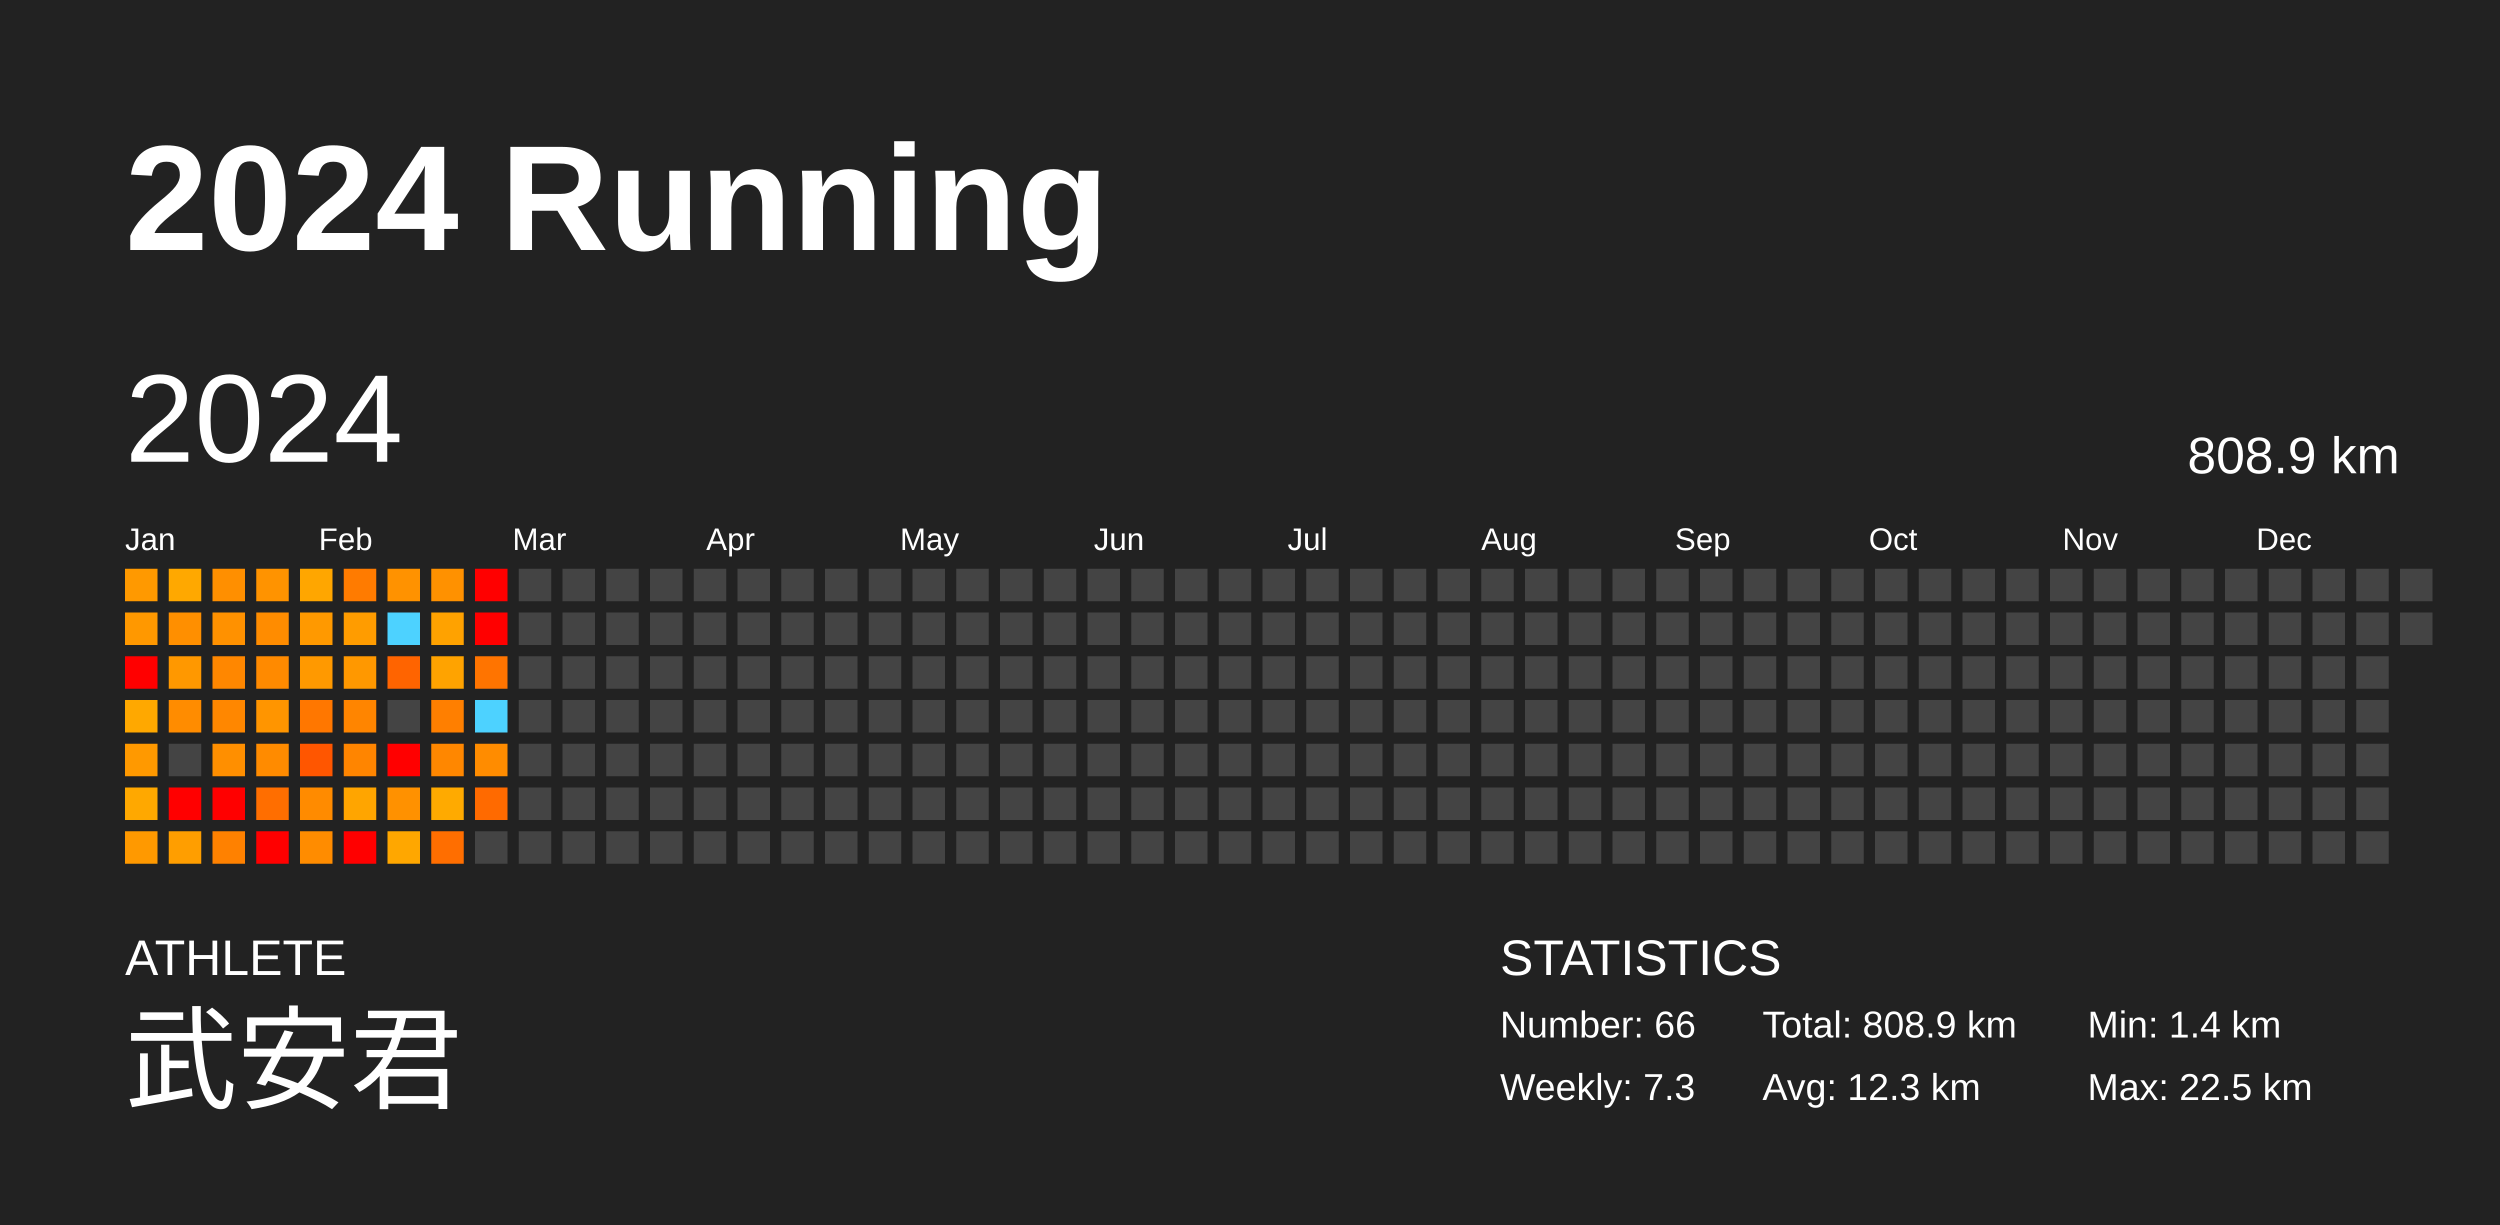
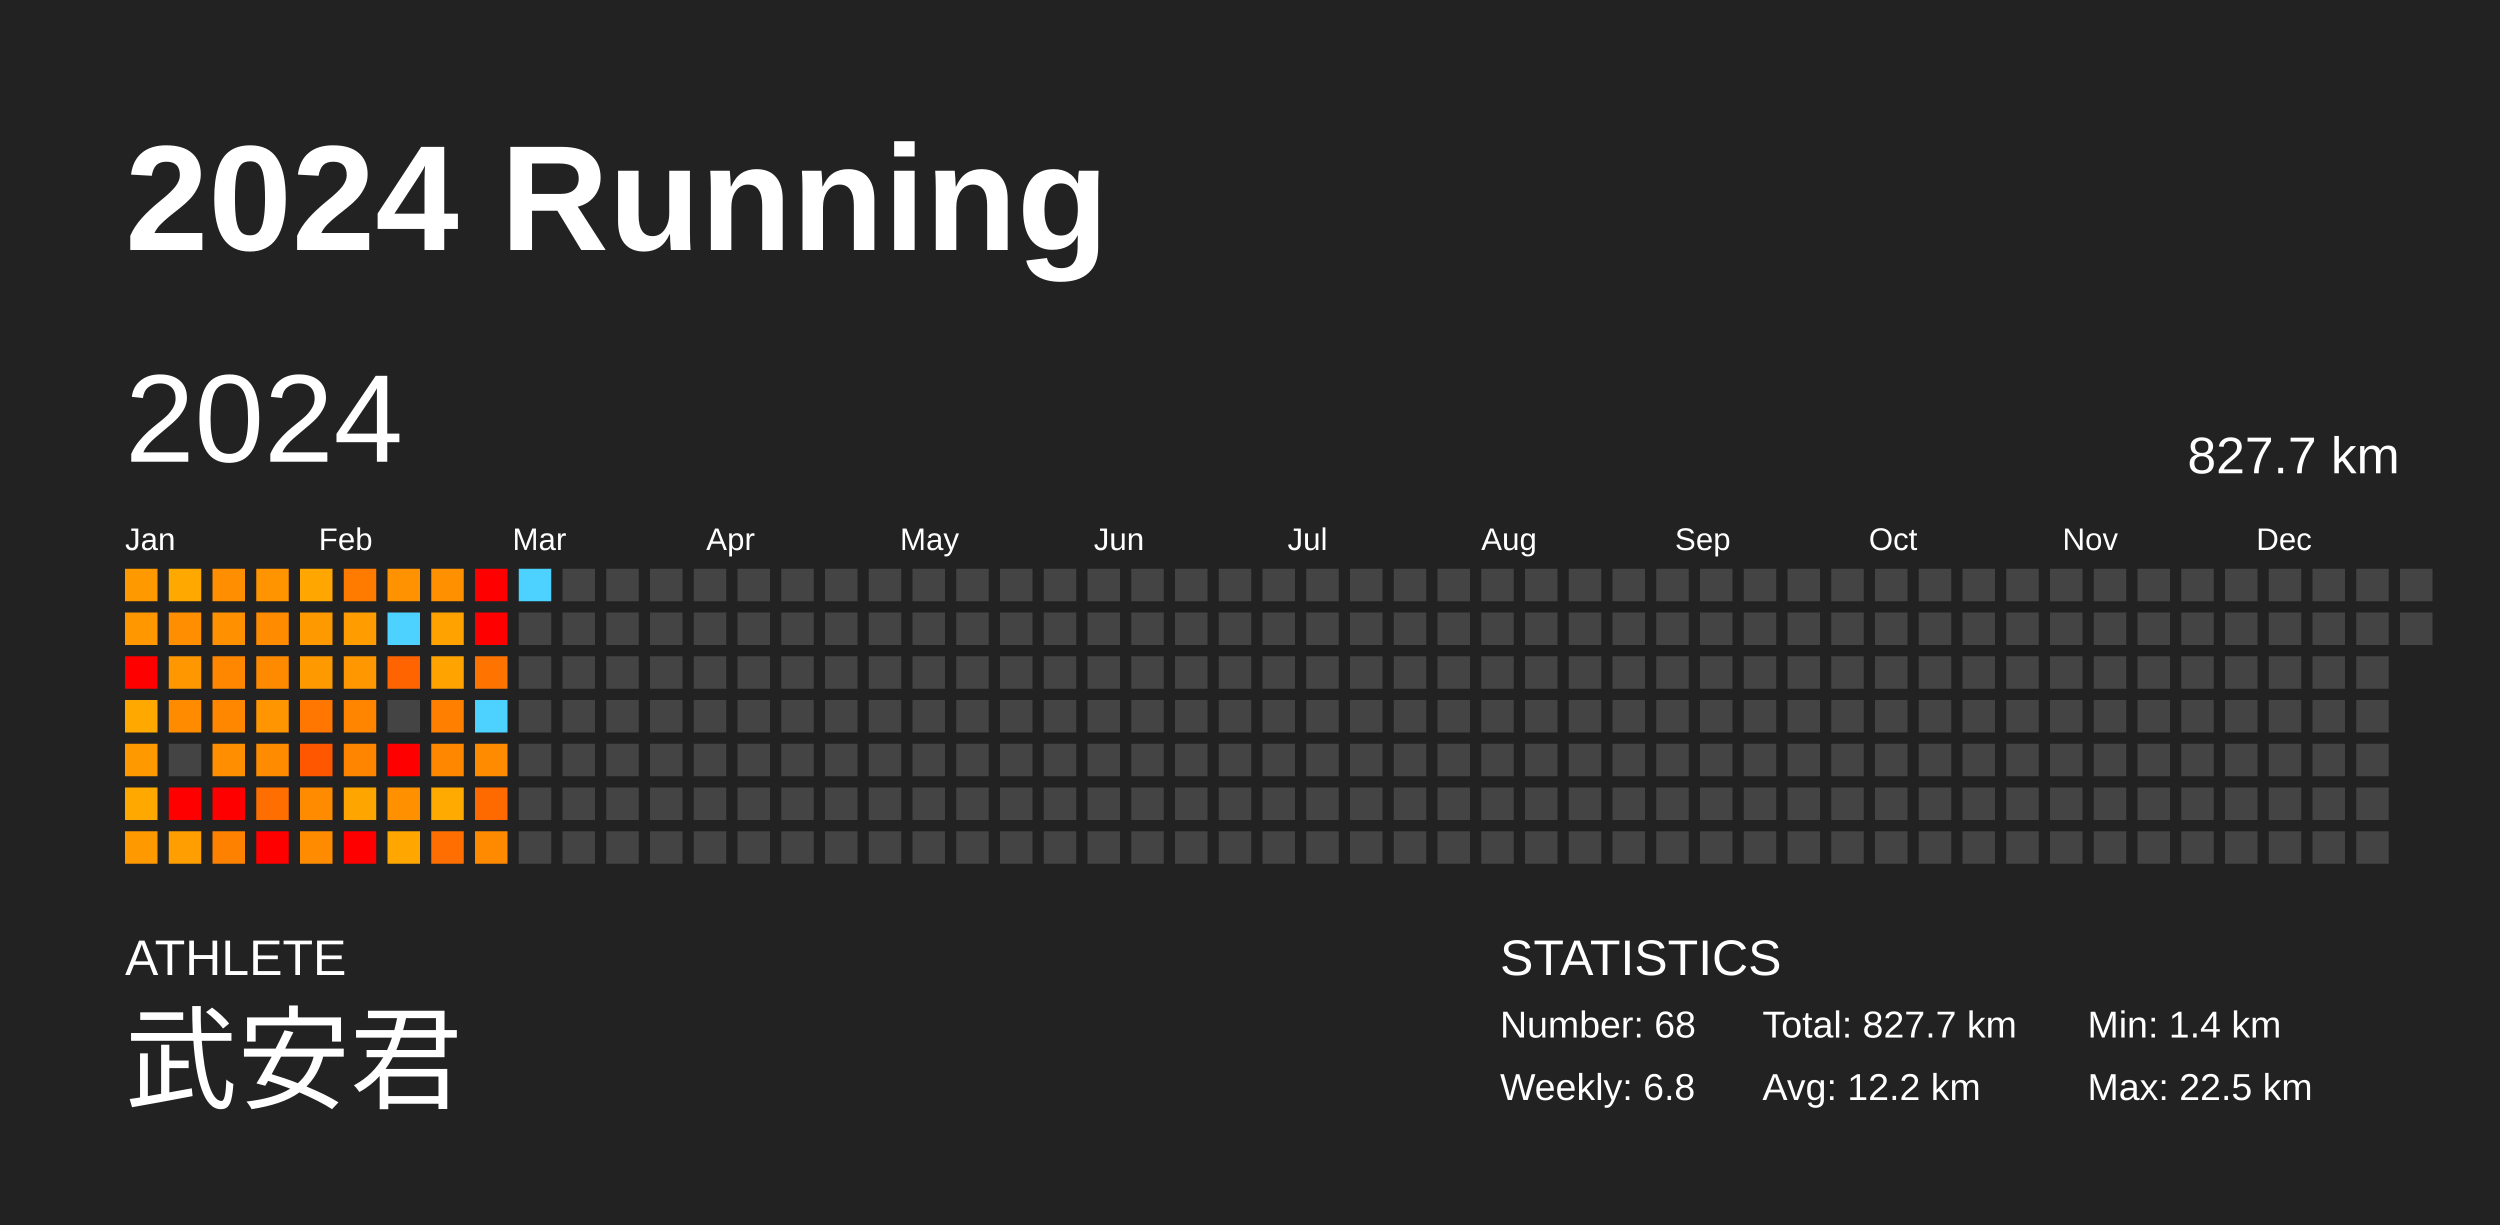
<svg xmlns="http://www.w3.org/2000/svg" baseProfile="full" height="98mm" version="1.1" viewBox="0,0,200,98" width="200mm">
  <defs />
  <rect fill="#222222" height="98" width="200" x="0" y="0" />
  <text fill="#FFFFFF" style="font-size:12px; font-family:Arial; font-weight:bold;" x="10" y="20">2024 Running</text>
  <text fill="#FFFFFF" style="font-size:4px; font-family:Arial" x="10" y="78">ATHLETE</text>
  <text fill="#FFFFFF" style="font-size:9px; font-family:Arial" x="10" y="88">武安君</text>
  <text fill="#FFFFFF" style="font-size:4px; font-family:Arial" x="120" y="78">STATISTICS</text>
-   <text fill="#FFFFFF" style="font-size:3px; font-family:Arial" x="120" y="83">Number: 66</text>
-   <text fill="#FFFFFF" style="font-size:3px; font-family:Arial" x="120" y="88">Weekly: 7.3</text>
-   <text fill="#FFFFFF" style="font-size:3px; font-family:Arial" x="141" y="83">Total: 808.9 km</text>
-   <text fill="#FFFFFF" style="font-size:3px; font-family:Arial" x="141" y="88">Avg: 12.3 km</text>
+   <text fill="#FFFFFF" style="font-size:3px; font-family:Arial" x="120" y="83">Number: 68</text>
+   <text fill="#FFFFFF" style="font-size:3px; font-family:Arial" x="120" y="88">Weekly: 6.8</text>
+   <text fill="#FFFFFF" style="font-size:3px; font-family:Arial" x="141" y="83">Total: 827.7 km</text>
+   <text fill="#FFFFFF" style="font-size:3px; font-family:Arial" x="141" y="88">Avg: 12.2 km</text>
  <text fill="#FFFFFF" style="font-size:3px; font-family:Arial" x="167" y="83">Min: 1.4 km</text>
  <text fill="#FFFFFF" style="font-size:3px; font-family:Arial" x="167" y="88">Max: 22.5 km</text>
  <text dominant-baseline="hanging" fill="#FFFFFF" style="font-size:10.0px; font-family:Arial;" x="10" y="30">2024</text>
-   <text dominant-baseline="hanging" fill="#FFFFFF" style="font-size:4.125px; font-family:Arial;" x="175" y="35">808.9 km</text>
+   <text dominant-baseline="hanging" fill="#FFFFFF" style="font-size:4.125px; font-family:Arial;" x="175" y="35">827.7 km</text>
  <text fill="#FFFFFF" style="font-size:2.5px; font-family:Arial" x="10.0" y="44">Jan</text>
  <text fill="#FFFFFF" style="font-size:2.5px; font-family:Arial" x="25.5" y="44">Feb</text>
  <text fill="#FFFFFF" style="font-size:2.5px; font-family:Arial" x="41.0" y="44">Mar</text>
  <text fill="#FFFFFF" style="font-size:2.5px; font-family:Arial" x="56.5" y="44">Apr</text>
  <text fill="#FFFFFF" style="font-size:2.5px; font-family:Arial" x="72.0" y="44">May</text>
  <text fill="#FFFFFF" style="font-size:2.5px; font-family:Arial" x="87.5" y="44">Jun</text>
  <text fill="#FFFFFF" style="font-size:2.5px; font-family:Arial" x="103.0" y="44">Jul</text>
  <text fill="#FFFFFF" style="font-size:2.5px; font-family:Arial" x="118.5" y="44">Aug</text>
  <text fill="#FFFFFF" style="font-size:2.5px; font-family:Arial" x="134.0" y="44">Sep</text>
  <text fill="#FFFFFF" style="font-size:2.5px; font-family:Arial" x="149.5" y="44">Oct</text>
  <text fill="#FFFFFF" style="font-size:2.5px; font-family:Arial" x="165.0" y="44">Nov</text>
  <text fill="#FFFFFF" style="font-size:2.5px; font-family:Arial" x="180.5" y="44">Dec</text>
  <rect fill="#ff9900" height="2.6" width="2.6" x="10.0" y="45.5" />
  <rect fill="#ff9800" height="2.6" width="2.6" x="10.0" y="49.0" />
  <rect fill="red" height="2.6" width="2.6" x="10.0" y="52.5" />
  <rect fill="#ffa800" height="2.6" width="2.6" x="10.0" y="56.0" />
  <rect fill="#ff9900" height="2.6" width="2.6" x="10.0" y="59.5" />
  <rect fill="#ffa800" height="2.6" width="2.6" x="10.0" y="63.0" />
  <rect fill="#ff9900" height="2.6" width="2.6" x="10.0" y="66.5" />
  <rect fill="#ffa800" height="2.6" width="2.6" x="13.5" y="45.5" />
  <rect fill="#ff8f00" height="2.6" width="2.6" x="13.5" y="49.0" />
  <rect fill="#ff9800" height="2.6" width="2.6" x="13.5" y="52.5" />
  <rect fill="#ff8c00" height="2.6" width="2.6" x="13.5" y="56.0" />
  <rect fill="#444444" height="2.6" width="2.6" x="13.5" y="59.5" />
  <rect fill="red" height="2.6" width="2.6" x="13.5" y="63.0" />
  <rect fill="#ff9e00" height="2.6" width="2.6" x="13.5" y="66.5" />
  <rect fill="#ff8f00" height="2.6" width="2.6" x="17.0" y="45.5" />
  <rect fill="#ff9100" height="2.6" width="2.6" x="17.0" y="49.0" />
  <rect fill="#ff8700" height="2.6" width="2.6" x="17.0" y="52.5" />
  <rect fill="#ff8700" height="2.6" width="2.6" x="17.0" y="56.0" />
  <rect fill="#ff8f00" height="2.6" width="2.6" x="17.0" y="59.5" />
  <rect fill="red" height="2.6" width="2.6" x="17.0" y="63.0" />
  <rect fill="#ff8100" height="2.6" width="2.6" x="17.0" y="66.5" />
  <rect fill="#ff9300" height="2.6" width="2.6" x="20.5" y="45.5" />
  <rect fill="#ff8c00" height="2.6" width="2.6" x="20.5" y="49.0" />
  <rect fill="#ff8a00" height="2.6" width="2.6" x="20.5" y="52.5" />
  <rect fill="#ff9500" height="2.6" width="2.6" x="20.5" y="56.0" />
  <rect fill="#ff8b00" height="2.6" width="2.6" x="20.5" y="59.5" />
  <rect fill="#ff6e00" height="2.6" width="2.6" x="20.5" y="63.0" />
  <rect fill="red" height="2.6" width="2.6" x="20.5" y="66.5" />
  <rect fill="#ffa600" height="2.6" width="2.6" x="24.0" y="45.5" />
  <rect fill="#ff9900" height="2.6" width="2.6" x="24.0" y="49.0" />
  <rect fill="#ff9900" height="2.6" width="2.6" x="24.0" y="52.5" />
  <rect fill="#ff7700" height="2.6" width="2.6" x="24.0" y="56.0" />
  <rect fill="#ff5600" height="2.6" width="2.6" x="24.0" y="59.5" />
  <rect fill="#ff8b00" height="2.6" width="2.6" x="24.0" y="63.0" />
  <rect fill="#ff8c00" height="2.6" width="2.6" x="24.0" y="66.5" />
  <rect fill="#ff7b00" height="2.6" width="2.6" x="27.5" y="45.5" />
  <rect fill="#ff9c00" height="2.6" width="2.6" x="27.5" y="49.0" />
  <rect fill="#ff9800" height="2.6" width="2.6" x="27.5" y="52.5" />
  <rect fill="#ff8500" height="2.6" width="2.6" x="27.5" y="56.0" />
  <rect fill="#ff8500" height="2.6" width="2.6" x="27.5" y="59.5" />
  <rect fill="#ffa500" height="2.6" width="2.6" x="27.5" y="63.0" />
  <rect fill="red" height="2.6" width="2.6" x="27.5" y="66.5" />
  <rect fill="#ff9200" height="2.6" width="2.6" x="31.0" y="45.5" />
  <rect fill="#4dd2ff" height="2.6" width="2.6" x="31.0" y="49.0" />
  <rect fill="#ff6400" height="2.6" width="2.6" x="31.0" y="52.5" />
  <rect fill="#444444" height="2.6" width="2.6" x="31.0" y="56.0" />
  <rect fill="red" height="2.6" width="2.6" x="31.0" y="59.5" />
  <rect fill="#ff9100" height="2.6" width="2.6" x="31.0" y="63.0" />
  <rect fill="#ffa700" height="2.6" width="2.6" x="31.0" y="66.5" />
  <rect fill="#ff9100" height="2.6" width="2.6" x="34.5" y="45.5" />
  <rect fill="#ffa200" height="2.6" width="2.6" x="34.5" y="49.0" />
  <rect fill="#ffa300" height="2.6" width="2.6" x="34.5" y="52.5" />
  <rect fill="#ff7f00" height="2.6" width="2.6" x="34.5" y="56.0" />
  <rect fill="#ff8700" height="2.6" width="2.6" x="34.5" y="59.5" />
  <rect fill="#ffaa00" height="2.6" width="2.6" x="34.5" y="63.0" />
  <rect fill="#ff6e00" height="2.6" width="2.6" x="34.5" y="66.5" />
  <rect fill="red" height="2.6" width="2.6" x="38.0" y="45.5" />
  <rect fill="red" height="2.6" width="2.6" x="38.0" y="49.0" />
  <rect fill="#ff7400" height="2.6" width="2.6" x="38.0" y="52.5" />
  <rect fill="#4dd2ff" height="2.6" width="2.6" x="38.0" y="56.0" />
  <rect fill="#ff8c00" height="2.6" width="2.6" x="38.0" y="59.5" />
  <rect fill="#ff6a00" height="2.6" width="2.6" x="38.0" y="63.0" />
-   <rect fill="#444444" height="2.6" width="2.6" x="38.0" y="66.5" />
-   <rect fill="#444444" height="2.6" width="2.6" x="41.5" y="45.5" />
+   <rect fill="#ff8a00" height="2.6" width="2.6" x="38.0" y="66.5" />
+   <rect fill="#4dd2ff" height="2.6" width="2.6" x="41.5" y="45.5" />
  <rect fill="#444444" height="2.6" width="2.6" x="41.5" y="49.0" />
  <rect fill="#444444" height="2.6" width="2.6" x="41.5" y="52.5" />
  <rect fill="#444444" height="2.6" width="2.6" x="41.5" y="56.0" />
  <rect fill="#444444" height="2.6" width="2.6" x="41.5" y="59.5" />
  <rect fill="#444444" height="2.6" width="2.6" x="41.5" y="63.0" />
  <rect fill="#444444" height="2.6" width="2.6" x="41.5" y="66.5" />
  <rect fill="#444444" height="2.6" width="2.6" x="45.0" y="45.5" />
  <rect fill="#444444" height="2.6" width="2.6" x="45.0" y="49.0" />
  <rect fill="#444444" height="2.6" width="2.6" x="45.0" y="52.5" />
  <rect fill="#444444" height="2.6" width="2.6" x="45.0" y="56.0" />
  <rect fill="#444444" height="2.6" width="2.6" x="45.0" y="59.5" />
  <rect fill="#444444" height="2.6" width="2.6" x="45.0" y="63.0" />
  <rect fill="#444444" height="2.6" width="2.6" x="45.0" y="66.5" />
  <rect fill="#444444" height="2.6" width="2.6" x="48.5" y="45.5" />
  <rect fill="#444444" height="2.6" width="2.6" x="48.5" y="49.0" />
  <rect fill="#444444" height="2.6" width="2.6" x="48.5" y="52.5" />
  <rect fill="#444444" height="2.6" width="2.6" x="48.5" y="56.0" />
  <rect fill="#444444" height="2.6" width="2.6" x="48.5" y="59.5" />
  <rect fill="#444444" height="2.6" width="2.6" x="48.5" y="63.0" />
  <rect fill="#444444" height="2.6" width="2.6" x="48.5" y="66.5" />
  <rect fill="#444444" height="2.6" width="2.6" x="52.0" y="45.5" />
  <rect fill="#444444" height="2.6" width="2.6" x="52.0" y="49.0" />
  <rect fill="#444444" height="2.6" width="2.6" x="52.0" y="52.5" />
  <rect fill="#444444" height="2.6" width="2.6" x="52.0" y="56.0" />
  <rect fill="#444444" height="2.6" width="2.6" x="52.0" y="59.5" />
  <rect fill="#444444" height="2.6" width="2.6" x="52.0" y="63.0" />
  <rect fill="#444444" height="2.6" width="2.6" x="52.0" y="66.5" />
  <rect fill="#444444" height="2.6" width="2.6" x="55.5" y="45.5" />
  <rect fill="#444444" height="2.6" width="2.6" x="55.5" y="49.0" />
  <rect fill="#444444" height="2.6" width="2.6" x="55.5" y="52.5" />
  <rect fill="#444444" height="2.6" width="2.6" x="55.5" y="56.0" />
  <rect fill="#444444" height="2.6" width="2.6" x="55.5" y="59.5" />
  <rect fill="#444444" height="2.6" width="2.6" x="55.5" y="63.0" />
  <rect fill="#444444" height="2.6" width="2.6" x="55.5" y="66.5" />
  <rect fill="#444444" height="2.6" width="2.6" x="59.0" y="45.5" />
  <rect fill="#444444" height="2.6" width="2.6" x="59.0" y="49.0" />
  <rect fill="#444444" height="2.6" width="2.6" x="59.0" y="52.5" />
  <rect fill="#444444" height="2.6" width="2.6" x="59.0" y="56.0" />
  <rect fill="#444444" height="2.6" width="2.6" x="59.0" y="59.5" />
  <rect fill="#444444" height="2.6" width="2.6" x="59.0" y="63.0" />
  <rect fill="#444444" height="2.6" width="2.6" x="59.0" y="66.5" />
  <rect fill="#444444" height="2.6" width="2.6" x="62.5" y="45.5" />
  <rect fill="#444444" height="2.6" width="2.6" x="62.5" y="49.0" />
  <rect fill="#444444" height="2.6" width="2.6" x="62.5" y="52.5" />
  <rect fill="#444444" height="2.6" width="2.6" x="62.5" y="56.0" />
  <rect fill="#444444" height="2.6" width="2.6" x="62.5" y="59.5" />
  <rect fill="#444444" height="2.6" width="2.6" x="62.5" y="63.0" />
  <rect fill="#444444" height="2.6" width="2.6" x="62.5" y="66.5" />
  <rect fill="#444444" height="2.6" width="2.6" x="66.0" y="45.5" />
  <rect fill="#444444" height="2.6" width="2.6" x="66.0" y="49.0" />
  <rect fill="#444444" height="2.6" width="2.6" x="66.0" y="52.5" />
  <rect fill="#444444" height="2.6" width="2.6" x="66.0" y="56.0" />
  <rect fill="#444444" height="2.6" width="2.6" x="66.0" y="59.5" />
  <rect fill="#444444" height="2.6" width="2.6" x="66.0" y="63.0" />
  <rect fill="#444444" height="2.6" width="2.6" x="66.0" y="66.5" />
  <rect fill="#444444" height="2.6" width="2.6" x="69.5" y="45.5" />
  <rect fill="#444444" height="2.6" width="2.6" x="69.5" y="49.0" />
  <rect fill="#444444" height="2.6" width="2.6" x="69.5" y="52.5" />
  <rect fill="#444444" height="2.6" width="2.6" x="69.5" y="56.0" />
  <rect fill="#444444" height="2.6" width="2.6" x="69.5" y="59.5" />
  <rect fill="#444444" height="2.6" width="2.6" x="69.5" y="63.0" />
  <rect fill="#444444" height="2.6" width="2.6" x="69.5" y="66.5" />
  <rect fill="#444444" height="2.6" width="2.6" x="73.0" y="45.5" />
  <rect fill="#444444" height="2.6" width="2.6" x="73.0" y="49.0" />
  <rect fill="#444444" height="2.6" width="2.6" x="73.0" y="52.5" />
  <rect fill="#444444" height="2.6" width="2.6" x="73.0" y="56.0" />
  <rect fill="#444444" height="2.6" width="2.6" x="73.0" y="59.5" />
  <rect fill="#444444" height="2.6" width="2.6" x="73.0" y="63.0" />
  <rect fill="#444444" height="2.6" width="2.6" x="73.0" y="66.5" />
  <rect fill="#444444" height="2.6" width="2.6" x="76.5" y="45.5" />
  <rect fill="#444444" height="2.6" width="2.6" x="76.5" y="49.0" />
  <rect fill="#444444" height="2.6" width="2.6" x="76.5" y="52.5" />
  <rect fill="#444444" height="2.6" width="2.6" x="76.5" y="56.0" />
  <rect fill="#444444" height="2.6" width="2.6" x="76.5" y="59.5" />
  <rect fill="#444444" height="2.6" width="2.6" x="76.5" y="63.0" />
  <rect fill="#444444" height="2.6" width="2.6" x="76.5" y="66.5" />
  <rect fill="#444444" height="2.6" width="2.6" x="80.0" y="45.5" />
  <rect fill="#444444" height="2.6" width="2.6" x="80.0" y="49.0" />
  <rect fill="#444444" height="2.6" width="2.6" x="80.0" y="52.5" />
  <rect fill="#444444" height="2.6" width="2.6" x="80.0" y="56.0" />
  <rect fill="#444444" height="2.6" width="2.6" x="80.0" y="59.5" />
  <rect fill="#444444" height="2.6" width="2.6" x="80.0" y="63.0" />
  <rect fill="#444444" height="2.6" width="2.6" x="80.0" y="66.5" />
  <rect fill="#444444" height="2.6" width="2.6" x="83.5" y="45.5" />
  <rect fill="#444444" height="2.6" width="2.6" x="83.5" y="49.0" />
  <rect fill="#444444" height="2.6" width="2.6" x="83.5" y="52.5" />
  <rect fill="#444444" height="2.6" width="2.6" x="83.5" y="56.0" />
  <rect fill="#444444" height="2.6" width="2.6" x="83.5" y="59.5" />
  <rect fill="#444444" height="2.6" width="2.6" x="83.5" y="63.0" />
  <rect fill="#444444" height="2.6" width="2.6" x="83.5" y="66.5" />
  <rect fill="#444444" height="2.6" width="2.6" x="87.0" y="45.5" />
  <rect fill="#444444" height="2.6" width="2.6" x="87.0" y="49.0" />
  <rect fill="#444444" height="2.6" width="2.6" x="87.0" y="52.5" />
  <rect fill="#444444" height="2.6" width="2.6" x="87.0" y="56.0" />
  <rect fill="#444444" height="2.6" width="2.6" x="87.0" y="59.5" />
  <rect fill="#444444" height="2.6" width="2.6" x="87.0" y="63.0" />
  <rect fill="#444444" height="2.6" width="2.6" x="87.0" y="66.5" />
  <rect fill="#444444" height="2.6" width="2.6" x="90.5" y="45.5" />
  <rect fill="#444444" height="2.6" width="2.6" x="90.5" y="49.0" />
  <rect fill="#444444" height="2.6" width="2.6" x="90.5" y="52.5" />
  <rect fill="#444444" height="2.6" width="2.6" x="90.5" y="56.0" />
  <rect fill="#444444" height="2.6" width="2.6" x="90.5" y="59.5" />
  <rect fill="#444444" height="2.6" width="2.6" x="90.5" y="63.0" />
  <rect fill="#444444" height="2.6" width="2.6" x="90.5" y="66.5" />
  <rect fill="#444444" height="2.6" width="2.6" x="94.0" y="45.5" />
  <rect fill="#444444" height="2.6" width="2.6" x="94.0" y="49.0" />
  <rect fill="#444444" height="2.6" width="2.6" x="94.0" y="52.5" />
  <rect fill="#444444" height="2.6" width="2.6" x="94.0" y="56.0" />
  <rect fill="#444444" height="2.6" width="2.6" x="94.0" y="59.5" />
  <rect fill="#444444" height="2.6" width="2.6" x="94.0" y="63.0" />
  <rect fill="#444444" height="2.6" width="2.6" x="94.0" y="66.5" />
  <rect fill="#444444" height="2.6" width="2.6" x="97.5" y="45.5" />
  <rect fill="#444444" height="2.6" width="2.6" x="97.5" y="49.0" />
  <rect fill="#444444" height="2.6" width="2.6" x="97.5" y="52.5" />
  <rect fill="#444444" height="2.6" width="2.6" x="97.5" y="56.0" />
  <rect fill="#444444" height="2.6" width="2.6" x="97.5" y="59.5" />
  <rect fill="#444444" height="2.6" width="2.6" x="97.5" y="63.0" />
  <rect fill="#444444" height="2.6" width="2.6" x="97.5" y="66.5" />
  <rect fill="#444444" height="2.6" width="2.6" x="101.0" y="45.5" />
  <rect fill="#444444" height="2.6" width="2.6" x="101.0" y="49.0" />
  <rect fill="#444444" height="2.6" width="2.6" x="101.0" y="52.5" />
  <rect fill="#444444" height="2.6" width="2.6" x="101.0" y="56.0" />
  <rect fill="#444444" height="2.6" width="2.6" x="101.0" y="59.5" />
  <rect fill="#444444" height="2.6" width="2.6" x="101.0" y="63.0" />
  <rect fill="#444444" height="2.6" width="2.6" x="101.0" y="66.5" />
  <rect fill="#444444" height="2.6" width="2.6" x="104.5" y="45.5" />
  <rect fill="#444444" height="2.6" width="2.6" x="104.5" y="49.0" />
  <rect fill="#444444" height="2.6" width="2.6" x="104.5" y="52.5" />
  <rect fill="#444444" height="2.6" width="2.6" x="104.5" y="56.0" />
  <rect fill="#444444" height="2.6" width="2.6" x="104.5" y="59.5" />
  <rect fill="#444444" height="2.6" width="2.6" x="104.5" y="63.0" />
  <rect fill="#444444" height="2.6" width="2.6" x="104.5" y="66.5" />
  <rect fill="#444444" height="2.6" width="2.6" x="108.0" y="45.5" />
  <rect fill="#444444" height="2.6" width="2.6" x="108.0" y="49.0" />
  <rect fill="#444444" height="2.6" width="2.6" x="108.0" y="52.5" />
  <rect fill="#444444" height="2.6" width="2.6" x="108.0" y="56.0" />
  <rect fill="#444444" height="2.6" width="2.6" x="108.0" y="59.5" />
  <rect fill="#444444" height="2.6" width="2.6" x="108.0" y="63.0" />
  <rect fill="#444444" height="2.6" width="2.6" x="108.0" y="66.5" />
  <rect fill="#444444" height="2.6" width="2.6" x="111.5" y="45.5" />
  <rect fill="#444444" height="2.6" width="2.6" x="111.5" y="49.0" />
  <rect fill="#444444" height="2.6" width="2.6" x="111.5" y="52.5" />
  <rect fill="#444444" height="2.6" width="2.6" x="111.5" y="56.0" />
  <rect fill="#444444" height="2.6" width="2.6" x="111.5" y="59.5" />
  <rect fill="#444444" height="2.6" width="2.6" x="111.5" y="63.0" />
  <rect fill="#444444" height="2.6" width="2.6" x="111.5" y="66.5" />
  <rect fill="#444444" height="2.6" width="2.6" x="115.0" y="45.5" />
  <rect fill="#444444" height="2.6" width="2.6" x="115.0" y="49.0" />
  <rect fill="#444444" height="2.6" width="2.6" x="115.0" y="52.5" />
  <rect fill="#444444" height="2.6" width="2.6" x="115.0" y="56.0" />
  <rect fill="#444444" height="2.6" width="2.6" x="115.0" y="59.5" />
  <rect fill="#444444" height="2.6" width="2.6" x="115.0" y="63.0" />
  <rect fill="#444444" height="2.6" width="2.6" x="115.0" y="66.5" />
  <rect fill="#444444" height="2.6" width="2.6" x="118.5" y="45.5" />
  <rect fill="#444444" height="2.6" width="2.6" x="118.5" y="49.0" />
  <rect fill="#444444" height="2.6" width="2.6" x="118.5" y="52.5" />
  <rect fill="#444444" height="2.6" width="2.6" x="118.5" y="56.0" />
  <rect fill="#444444" height="2.6" width="2.6" x="118.5" y="59.5" />
  <rect fill="#444444" height="2.6" width="2.6" x="118.5" y="63.0" />
  <rect fill="#444444" height="2.6" width="2.6" x="118.5" y="66.5" />
  <rect fill="#444444" height="2.6" width="2.6" x="122.0" y="45.5" />
  <rect fill="#444444" height="2.6" width="2.6" x="122.0" y="49.0" />
  <rect fill="#444444" height="2.6" width="2.6" x="122.0" y="52.5" />
  <rect fill="#444444" height="2.6" width="2.6" x="122.0" y="56.0" />
  <rect fill="#444444" height="2.6" width="2.6" x="122.0" y="59.5" />
  <rect fill="#444444" height="2.6" width="2.6" x="122.0" y="63.0" />
  <rect fill="#444444" height="2.6" width="2.6" x="122.0" y="66.5" />
  <rect fill="#444444" height="2.6" width="2.6" x="125.5" y="45.5" />
  <rect fill="#444444" height="2.6" width="2.6" x="125.5" y="49.0" />
  <rect fill="#444444" height="2.6" width="2.6" x="125.5" y="52.5" />
  <rect fill="#444444" height="2.6" width="2.6" x="125.5" y="56.0" />
  <rect fill="#444444" height="2.6" width="2.6" x="125.5" y="59.5" />
  <rect fill="#444444" height="2.6" width="2.6" x="125.5" y="63.0" />
  <rect fill="#444444" height="2.6" width="2.6" x="125.5" y="66.5" />
  <rect fill="#444444" height="2.6" width="2.6" x="129.0" y="45.5" />
  <rect fill="#444444" height="2.6" width="2.6" x="129.0" y="49.0" />
  <rect fill="#444444" height="2.6" width="2.6" x="129.0" y="52.5" />
  <rect fill="#444444" height="2.6" width="2.6" x="129.0" y="56.0" />
  <rect fill="#444444" height="2.6" width="2.6" x="129.0" y="59.5" />
  <rect fill="#444444" height="2.6" width="2.6" x="129.0" y="63.0" />
  <rect fill="#444444" height="2.6" width="2.6" x="129.0" y="66.5" />
  <rect fill="#444444" height="2.6" width="2.6" x="132.5" y="45.5" />
  <rect fill="#444444" height="2.6" width="2.6" x="132.5" y="49.0" />
  <rect fill="#444444" height="2.6" width="2.6" x="132.5" y="52.5" />
  <rect fill="#444444" height="2.6" width="2.6" x="132.5" y="56.0" />
  <rect fill="#444444" height="2.6" width="2.6" x="132.5" y="59.5" />
  <rect fill="#444444" height="2.6" width="2.6" x="132.5" y="63.0" />
  <rect fill="#444444" height="2.6" width="2.6" x="132.5" y="66.5" />
  <rect fill="#444444" height="2.6" width="2.6" x="136.0" y="45.5" />
  <rect fill="#444444" height="2.6" width="2.6" x="136.0" y="49.0" />
  <rect fill="#444444" height="2.6" width="2.6" x="136.0" y="52.5" />
  <rect fill="#444444" height="2.6" width="2.6" x="136.0" y="56.0" />
  <rect fill="#444444" height="2.6" width="2.6" x="136.0" y="59.5" />
  <rect fill="#444444" height="2.6" width="2.6" x="136.0" y="63.0" />
  <rect fill="#444444" height="2.6" width="2.6" x="136.0" y="66.5" />
  <rect fill="#444444" height="2.6" width="2.6" x="139.5" y="45.5" />
  <rect fill="#444444" height="2.6" width="2.6" x="139.5" y="49.0" />
  <rect fill="#444444" height="2.6" width="2.6" x="139.5" y="52.5" />
  <rect fill="#444444" height="2.6" width="2.6" x="139.5" y="56.0" />
  <rect fill="#444444" height="2.6" width="2.6" x="139.5" y="59.5" />
  <rect fill="#444444" height="2.6" width="2.6" x="139.5" y="63.0" />
  <rect fill="#444444" height="2.6" width="2.6" x="139.5" y="66.5" />
  <rect fill="#444444" height="2.6" width="2.6" x="143.0" y="45.5" />
  <rect fill="#444444" height="2.6" width="2.6" x="143.0" y="49.0" />
  <rect fill="#444444" height="2.6" width="2.6" x="143.0" y="52.5" />
  <rect fill="#444444" height="2.6" width="2.6" x="143.0" y="56.0" />
  <rect fill="#444444" height="2.6" width="2.6" x="143.0" y="59.5" />
  <rect fill="#444444" height="2.6" width="2.6" x="143.0" y="63.0" />
  <rect fill="#444444" height="2.6" width="2.6" x="143.0" y="66.5" />
  <rect fill="#444444" height="2.6" width="2.6" x="146.5" y="45.5" />
  <rect fill="#444444" height="2.6" width="2.6" x="146.5" y="49.0" />
  <rect fill="#444444" height="2.6" width="2.6" x="146.5" y="52.5" />
  <rect fill="#444444" height="2.6" width="2.6" x="146.5" y="56.0" />
  <rect fill="#444444" height="2.6" width="2.6" x="146.5" y="59.5" />
  <rect fill="#444444" height="2.6" width="2.6" x="146.5" y="63.0" />
  <rect fill="#444444" height="2.6" width="2.6" x="146.5" y="66.5" />
  <rect fill="#444444" height="2.6" width="2.6" x="150.0" y="45.5" />
  <rect fill="#444444" height="2.6" width="2.6" x="150.0" y="49.0" />
  <rect fill="#444444" height="2.6" width="2.6" x="150.0" y="52.5" />
  <rect fill="#444444" height="2.6" width="2.6" x="150.0" y="56.0" />
  <rect fill="#444444" height="2.6" width="2.6" x="150.0" y="59.5" />
  <rect fill="#444444" height="2.6" width="2.6" x="150.0" y="63.0" />
  <rect fill="#444444" height="2.6" width="2.6" x="150.0" y="66.5" />
  <rect fill="#444444" height="2.6" width="2.6" x="153.5" y="45.5" />
  <rect fill="#444444" height="2.6" width="2.6" x="153.5" y="49.0" />
  <rect fill="#444444" height="2.6" width="2.6" x="153.5" y="52.5" />
  <rect fill="#444444" height="2.6" width="2.6" x="153.5" y="56.0" />
  <rect fill="#444444" height="2.6" width="2.6" x="153.5" y="59.5" />
  <rect fill="#444444" height="2.6" width="2.6" x="153.5" y="63.0" />
  <rect fill="#444444" height="2.6" width="2.6" x="153.5" y="66.5" />
  <rect fill="#444444" height="2.6" width="2.6" x="157.0" y="45.5" />
  <rect fill="#444444" height="2.6" width="2.6" x="157.0" y="49.0" />
  <rect fill="#444444" height="2.6" width="2.6" x="157.0" y="52.5" />
  <rect fill="#444444" height="2.6" width="2.6" x="157.0" y="56.0" />
  <rect fill="#444444" height="2.6" width="2.6" x="157.0" y="59.5" />
  <rect fill="#444444" height="2.6" width="2.6" x="157.0" y="63.0" />
  <rect fill="#444444" height="2.6" width="2.6" x="157.0" y="66.5" />
  <rect fill="#444444" height="2.6" width="2.6" x="160.5" y="45.5" />
  <rect fill="#444444" height="2.6" width="2.6" x="160.5" y="49.0" />
  <rect fill="#444444" height="2.6" width="2.6" x="160.5" y="52.5" />
  <rect fill="#444444" height="2.6" width="2.6" x="160.5" y="56.0" />
  <rect fill="#444444" height="2.6" width="2.6" x="160.5" y="59.5" />
  <rect fill="#444444" height="2.6" width="2.6" x="160.5" y="63.0" />
  <rect fill="#444444" height="2.6" width="2.6" x="160.5" y="66.5" />
  <rect fill="#444444" height="2.6" width="2.6" x="164.0" y="45.5" />
  <rect fill="#444444" height="2.6" width="2.6" x="164.0" y="49.0" />
  <rect fill="#444444" height="2.6" width="2.6" x="164.0" y="52.5" />
  <rect fill="#444444" height="2.6" width="2.6" x="164.0" y="56.0" />
  <rect fill="#444444" height="2.6" width="2.6" x="164.0" y="59.5" />
  <rect fill="#444444" height="2.6" width="2.6" x="164.0" y="63.0" />
  <rect fill="#444444" height="2.6" width="2.6" x="164.0" y="66.5" />
  <rect fill="#444444" height="2.6" width="2.6" x="167.5" y="45.5" />
  <rect fill="#444444" height="2.6" width="2.6" x="167.5" y="49.0" />
  <rect fill="#444444" height="2.6" width="2.6" x="167.5" y="52.5" />
  <rect fill="#444444" height="2.6" width="2.6" x="167.5" y="56.0" />
  <rect fill="#444444" height="2.6" width="2.6" x="167.5" y="59.5" />
  <rect fill="#444444" height="2.6" width="2.6" x="167.5" y="63.0" />
  <rect fill="#444444" height="2.6" width="2.6" x="167.5" y="66.5" />
  <rect fill="#444444" height="2.6" width="2.6" x="171.0" y="45.5" />
  <rect fill="#444444" height="2.6" width="2.6" x="171.0" y="49.0" />
  <rect fill="#444444" height="2.6" width="2.6" x="171.0" y="52.5" />
  <rect fill="#444444" height="2.6" width="2.6" x="171.0" y="56.0" />
  <rect fill="#444444" height="2.6" width="2.6" x="171.0" y="59.5" />
  <rect fill="#444444" height="2.6" width="2.6" x="171.0" y="63.0" />
  <rect fill="#444444" height="2.6" width="2.6" x="171.0" y="66.5" />
  <rect fill="#444444" height="2.6" width="2.6" x="174.5" y="45.5" />
  <rect fill="#444444" height="2.6" width="2.6" x="174.5" y="49.0" />
  <rect fill="#444444" height="2.6" width="2.6" x="174.5" y="52.5" />
  <rect fill="#444444" height="2.6" width="2.6" x="174.5" y="56.0" />
  <rect fill="#444444" height="2.6" width="2.6" x="174.5" y="59.5" />
  <rect fill="#444444" height="2.6" width="2.6" x="174.5" y="63.0" />
  <rect fill="#444444" height="2.6" width="2.6" x="174.5" y="66.5" />
  <rect fill="#444444" height="2.6" width="2.6" x="178.0" y="45.5" />
  <rect fill="#444444" height="2.6" width="2.6" x="178.0" y="49.0" />
  <rect fill="#444444" height="2.6" width="2.6" x="178.0" y="52.5" />
  <rect fill="#444444" height="2.6" width="2.6" x="178.0" y="56.0" />
  <rect fill="#444444" height="2.6" width="2.6" x="178.0" y="59.5" />
  <rect fill="#444444" height="2.6" width="2.6" x="178.0" y="63.0" />
  <rect fill="#444444" height="2.6" width="2.6" x="178.0" y="66.5" />
  <rect fill="#444444" height="2.6" width="2.6" x="181.5" y="45.5" />
  <rect fill="#444444" height="2.6" width="2.6" x="181.5" y="49.0" />
  <rect fill="#444444" height="2.6" width="2.6" x="181.5" y="52.5" />
  <rect fill="#444444" height="2.6" width="2.6" x="181.5" y="56.0" />
  <rect fill="#444444" height="2.6" width="2.6" x="181.5" y="59.5" />
  <rect fill="#444444" height="2.6" width="2.6" x="181.5" y="63.0" />
  <rect fill="#444444" height="2.6" width="2.6" x="181.5" y="66.5" />
  <rect fill="#444444" height="2.6" width="2.6" x="185.0" y="45.5" />
  <rect fill="#444444" height="2.6" width="2.6" x="185.0" y="49.0" />
  <rect fill="#444444" height="2.6" width="2.6" x="185.0" y="52.5" />
  <rect fill="#444444" height="2.6" width="2.6" x="185.0" y="56.0" />
  <rect fill="#444444" height="2.6" width="2.6" x="185.0" y="59.5" />
  <rect fill="#444444" height="2.6" width="2.6" x="185.0" y="63.0" />
  <rect fill="#444444" height="2.6" width="2.6" x="185.0" y="66.5" />
  <rect fill="#444444" height="2.6" width="2.6" x="188.5" y="45.5" />
  <rect fill="#444444" height="2.6" width="2.6" x="188.5" y="49.0" />
  <rect fill="#444444" height="2.6" width="2.6" x="188.5" y="52.5" />
  <rect fill="#444444" height="2.6" width="2.6" x="188.5" y="56.0" />
  <rect fill="#444444" height="2.6" width="2.6" x="188.5" y="59.5" />
  <rect fill="#444444" height="2.6" width="2.6" x="188.5" y="63.0" />
  <rect fill="#444444" height="2.6" width="2.6" x="188.5" y="66.5" />
  <rect fill="#444444" height="2.6" width="2.6" x="192.0" y="45.5" />
  <rect fill="#444444" height="2.6" width="2.6" x="192.0" y="49.0" />
</svg>
